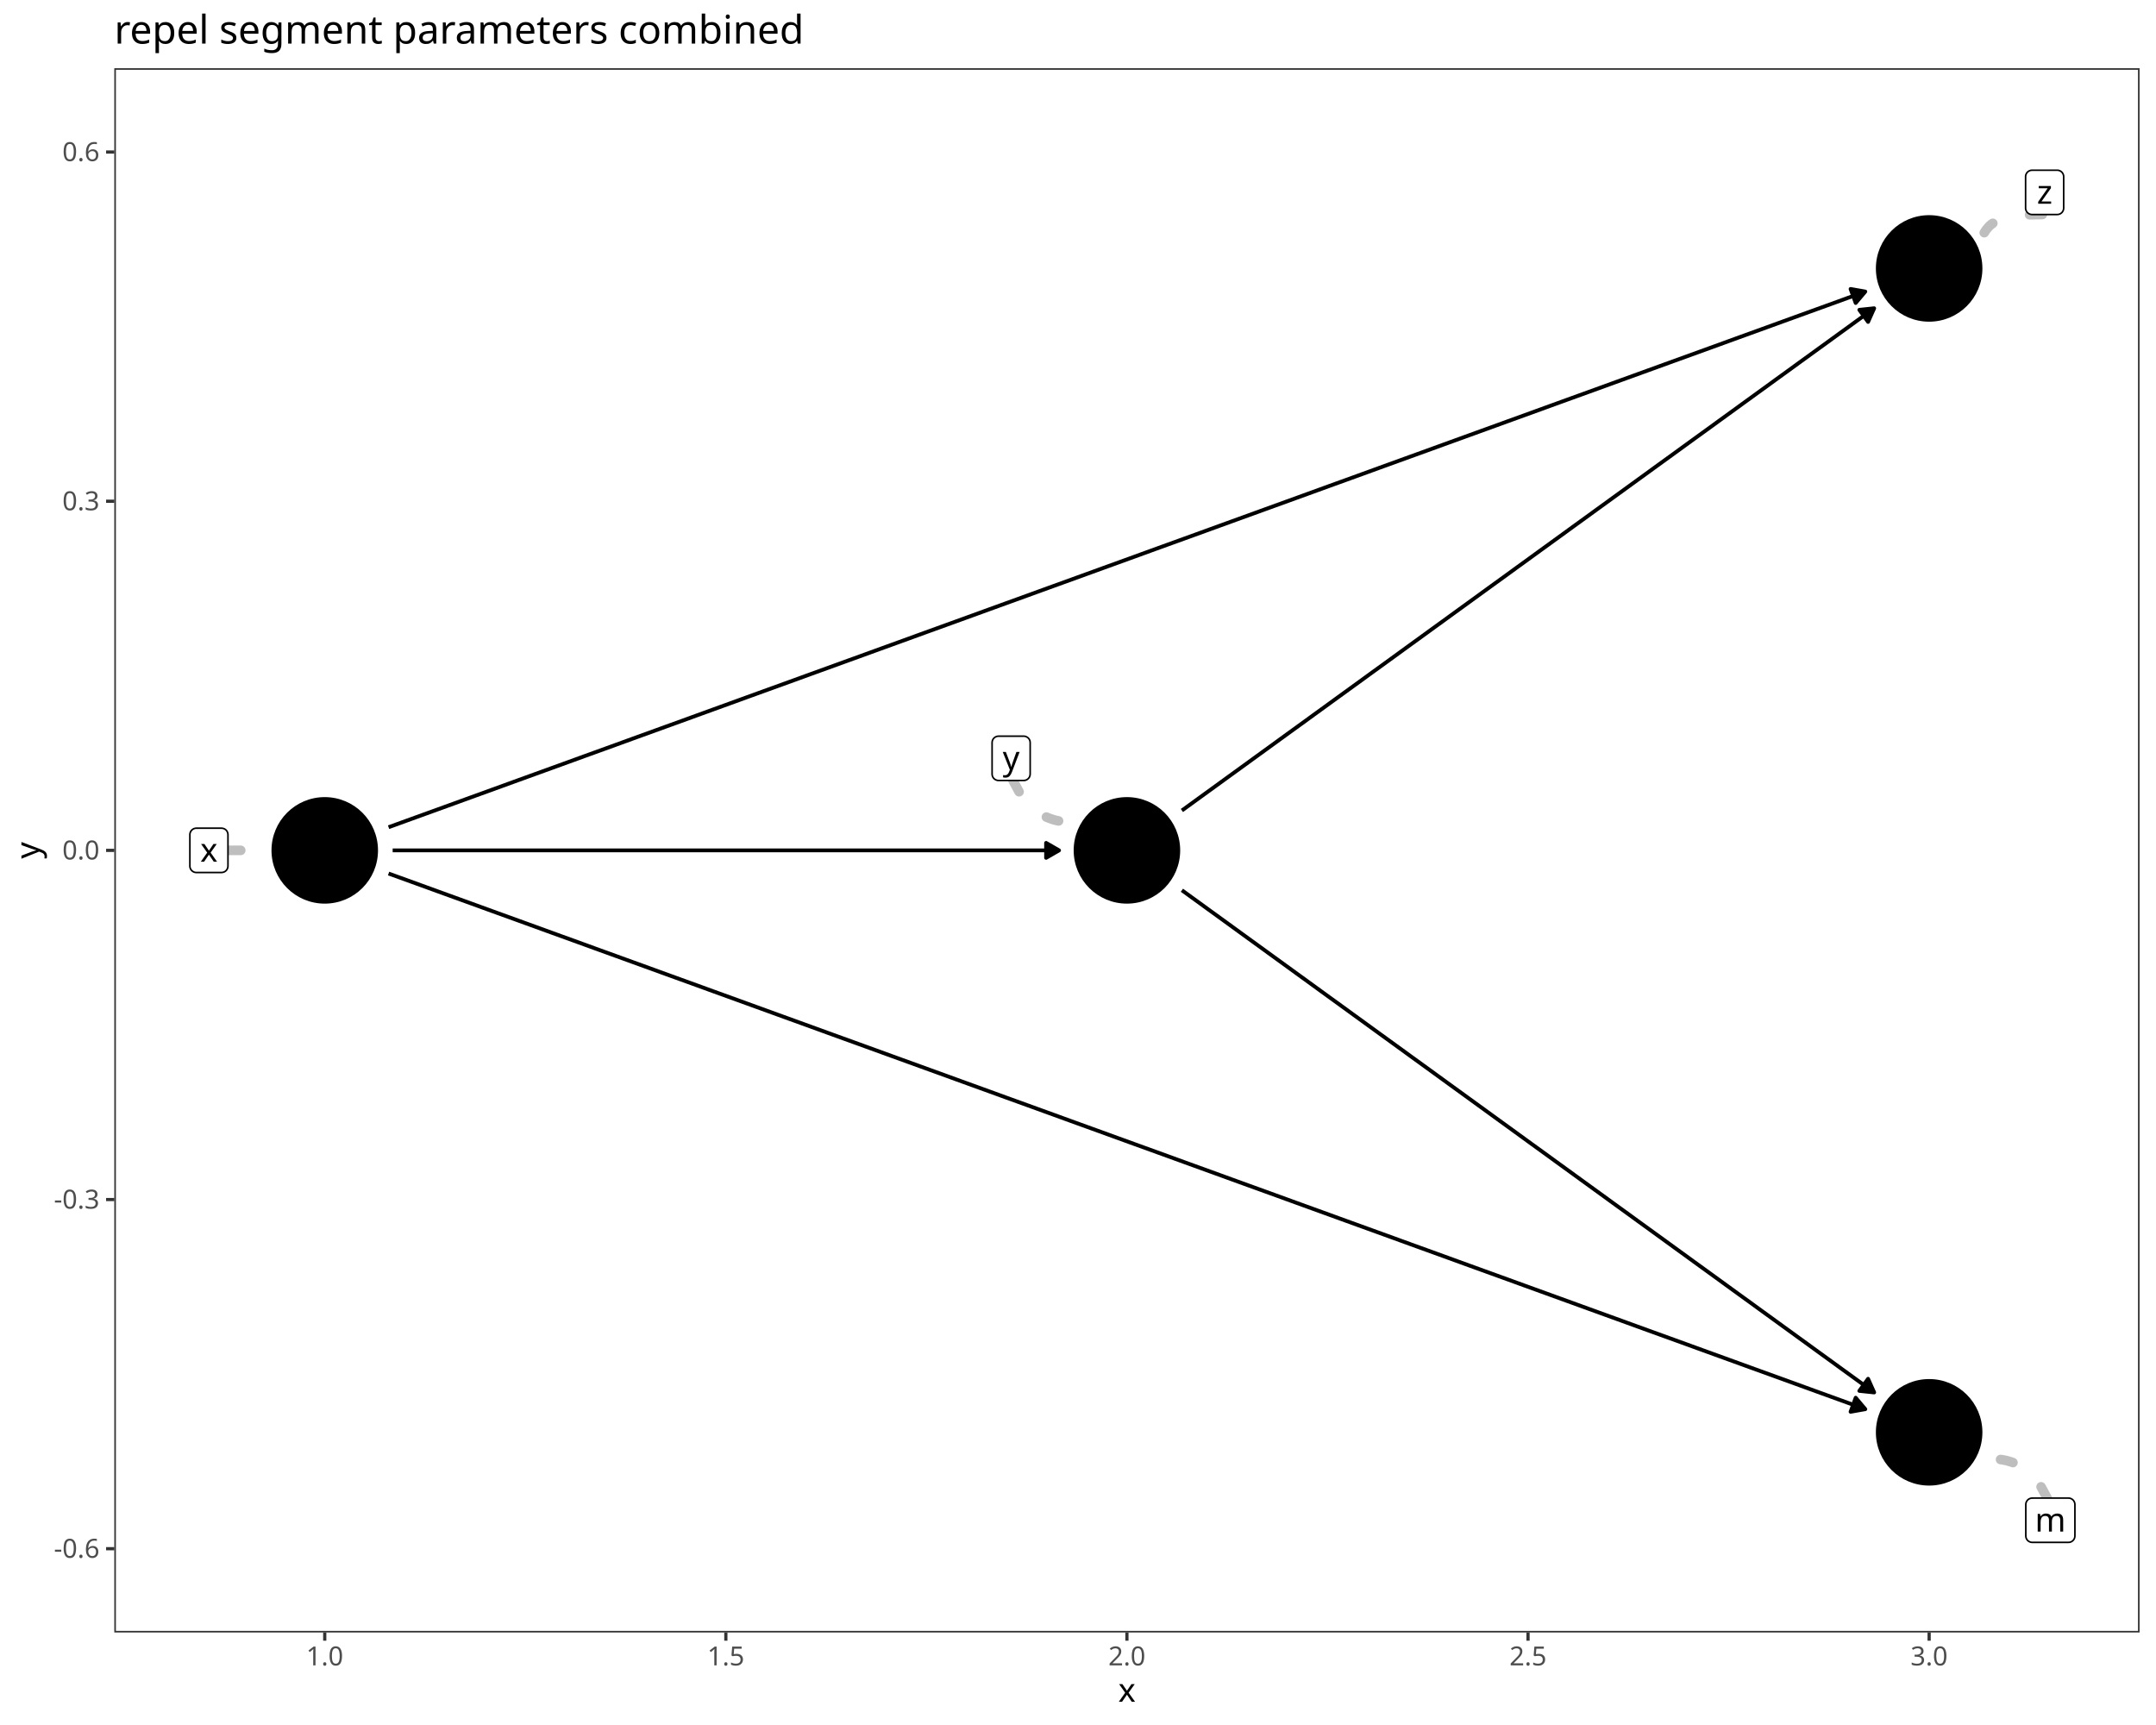
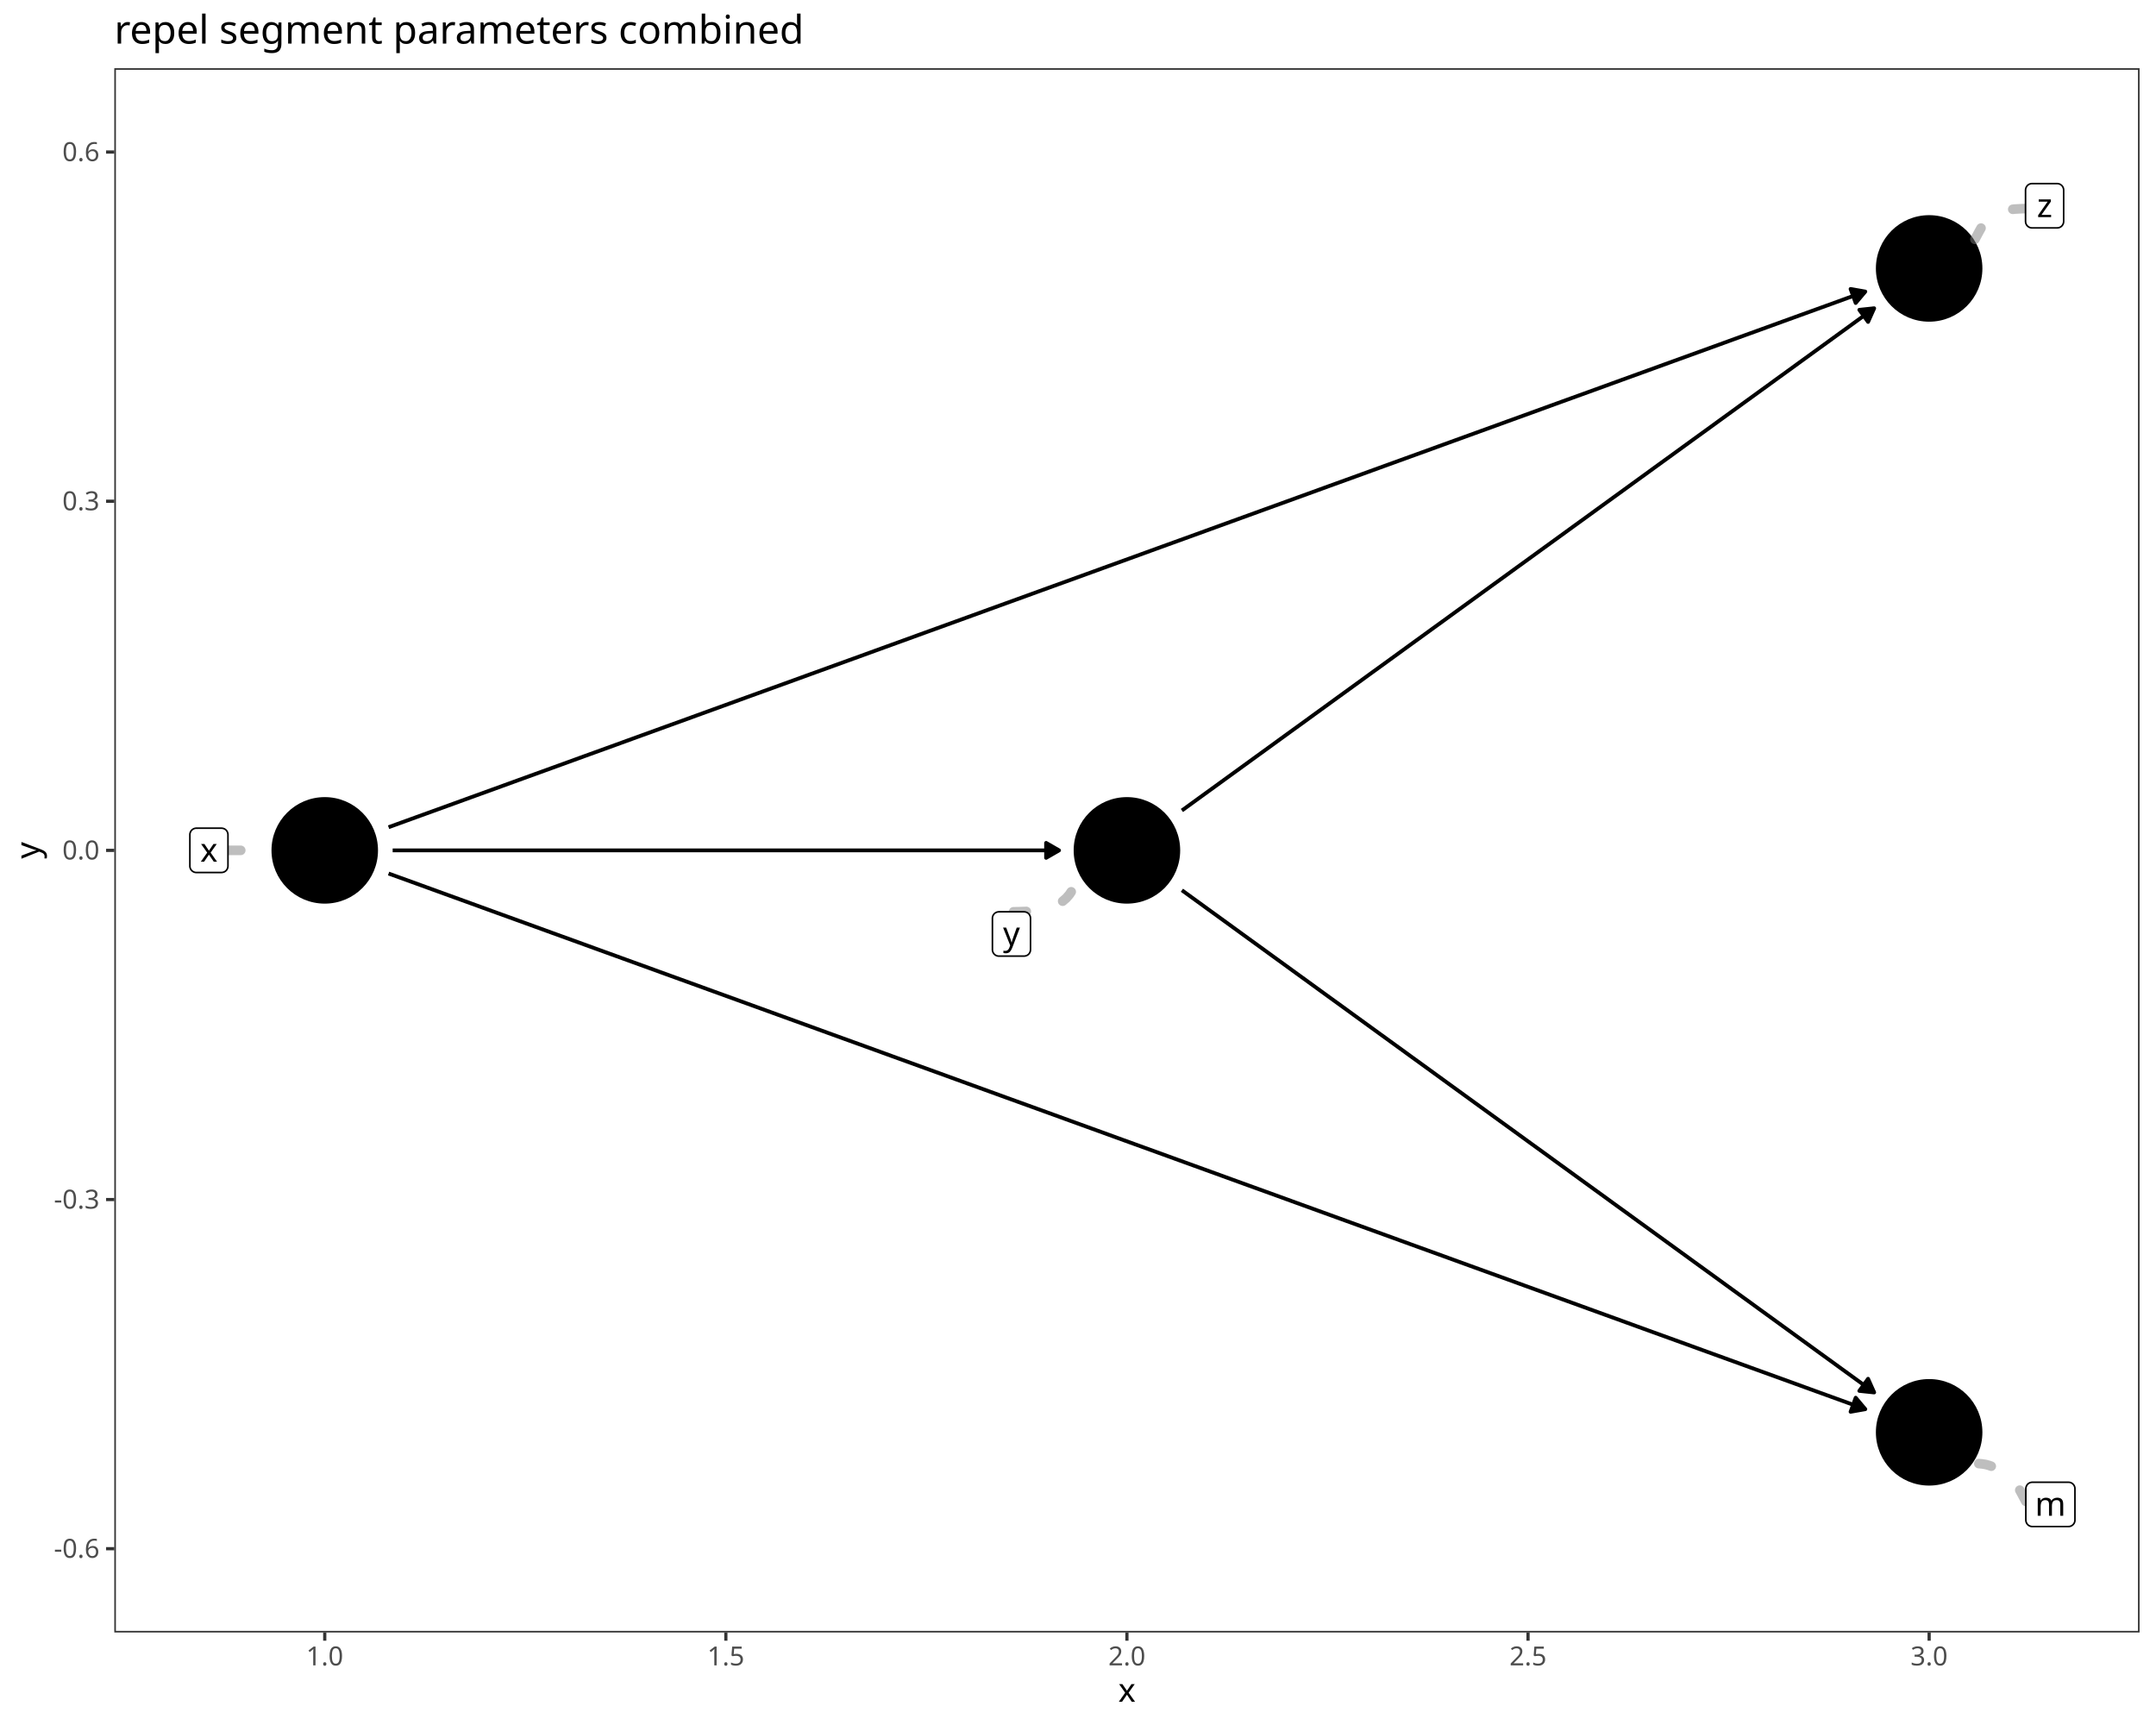
<svg xmlns="http://www.w3.org/2000/svg" class="svglite" data-engine-version="2.0" width="720.00pt" height="576.00pt" viewBox="0 0 720.00 576.00">
  <defs>
    <style type="text/css">
    .svglite line, .svglite polyline, .svglite polygon, .svglite path, .svglite rect, .svglite circle {
      fill: none;
      stroke: #000000;
      stroke-linecap: round;
      stroke-linejoin: round;
      stroke-miterlimit: 10.00;
    }
  </style>
  </defs>
  <rect width="100%" height="100%" style="stroke: none; fill: #FFFFFF;" />
  <defs>
    <clipPath id="cpMC4wMHw3MjAuMDB8MC4wMHw1NzYuMDA=">
      <rect x="0.00" y="0.00" width="720.00" height="576.00" />
    </clipPath>
  </defs>
  <g clip-path="url(#cpMC4wMHw3MjAuMDB8MC4wMHw1NzYuMDA=)">
    <rect x="0.00" y="0.00" width="720.00" height="576.00" style="stroke-width: 1.07; stroke: #FFFFFF; fill: #FFFFFF;" />
  </g>
  <defs>
    <clipPath id="cpMzguMTd8NzE0LjUyfDIyLjc4fDU0NS4xMQ==">
      <rect x="38.17" y="22.78" width="676.35" height="522.33" />
    </clipPath>
  </defs>
  <g clip-path="url(#cpMzguMTd8NzE0LjUyfDIyLjc4fDU0NS4xMQ==)">
    <rect x="38.17" y="22.78" width="676.35" height="522.33" style="stroke-width: 1.07; stroke: none; fill: #FFFFFF;" />
    <polyline points="129.77,291.68 130.10,291.80 135.51,293.76 140.92,295.72 146.34,297.69 151.75,299.65 157.16,301.61 162.57,303.58 167.98,305.54 173.40,307.50 178.81,309.46 184.22,311.43 189.63,313.39 195.04,315.35 200.46,317.32 205.87,319.28 211.28,321.24 216.69,323.20 222.10,325.17 227.52,327.13 232.93,329.09 238.34,331.06 243.75,333.02 249.16,334.98 254.57,336.94 259.99,338.91 265.40,340.87 270.81,342.83 276.22,344.80 281.63,346.76 287.05,348.72 292.46,350.68 297.87,352.65 303.28,354.61 308.69,356.57 314.11,358.53 319.52,360.50 324.93,362.46 330.34,364.42 335.75,366.39 341.17,368.35 346.58,370.31 351.99,372.27 357.40,374.24 362.81,376.20 368.23,378.16 373.64,380.13 379.05,382.09 384.46,384.05 389.87,386.01 395.29,387.98 400.70,389.94 406.11,391.90 411.52,393.87 416.93,395.83 422.35,397.79 427.76,399.75 433.17,401.72 438.58,403.68 443.99,405.64 449.41,407.61 454.82,409.57 460.23,411.53 465.64,413.49 471.05,415.46 476.47,417.42 481.88,419.38 487.29,421.35 492.70,423.31 498.11,425.27 503.53,427.23 508.94,429.20 514.35,431.16 519.76,433.12 525.17,435.08 530.59,437.05 536.00,439.01 541.41,440.97 546.82,442.94 552.23,444.90 557.65,446.86 563.06,448.82 568.47,450.79 573.88,452.75 579.29,454.71 584.71,456.68 590.12,458.64 595.53,460.60 600.94,462.56 606.35,464.53 611.77,466.49 617.18,468.45 622.59,470.42 622.92,470.54 " style="stroke-width: 1.28; stroke-linecap: butt;" />
    <polygon points="618.01,471.41 622.92,470.54 619.71,466.72 " style="stroke-width: 1.28; stroke-linecap: butt; fill: #000000;" />
    <polyline points="131.13,283.95 132.81,283.95 135.51,283.95 138.22,283.95 140.92,283.95 143.63,283.95 146.34,283.95 149.04,283.95 151.75,283.95 154.45,283.95 157.16,283.95 159.87,283.95 162.57,283.95 165.28,283.95 167.98,283.95 170.69,283.95 173.40,283.95 176.10,283.95 178.81,283.95 181.51,283.95 184.22,283.95 186.93,283.95 189.63,283.95 192.34,283.95 195.04,283.95 197.75,283.95 200.46,283.95 203.16,283.95 205.87,283.95 208.57,283.95 211.28,283.95 213.99,283.95 216.69,283.95 219.40,283.95 222.10,283.95 224.81,283.95 227.52,283.95 230.22,283.95 232.93,283.95 235.63,283.95 238.34,283.95 241.05,283.95 243.75,283.95 246.46,283.95 249.16,283.95 251.87,283.95 254.57,283.95 257.28,283.95 259.99,283.95 262.69,283.95 265.40,283.95 268.10,283.95 270.81,283.95 273.52,283.95 276.22,283.95 278.93,283.95 281.63,283.95 284.34,283.95 287.05,283.95 289.75,283.95 292.46,283.95 295.16,283.95 297.87,283.95 300.58,283.95 303.28,283.95 305.99,283.95 308.69,283.95 311.40,283.95 314.11,283.95 316.81,283.95 319.52,283.95 322.22,283.95 324.93,283.95 327.64,283.95 330.34,283.95 333.05,283.95 335.75,283.95 338.46,283.95 341.17,283.95 343.87,283.95 346.58,283.95 349.28,283.95 351.99,283.95 353.67,283.95 " style="stroke-width: 1.28; stroke-linecap: butt;" />
    <polygon points="349.35,286.44 353.67,283.95 349.35,281.46 " style="stroke-width: 1.28; stroke-linecap: butt; fill: #000000;" />
    <polyline points="129.77,276.22 130.10,276.10 135.51,274.13 140.92,272.17 146.34,270.21 151.75,268.25 157.16,266.28 162.57,264.32 167.98,262.36 173.40,260.39 178.81,258.43 184.22,256.47 189.63,254.51 195.04,252.54 200.46,250.58 205.87,248.62 211.28,246.65 216.69,244.69 222.10,242.73 227.52,240.77 232.93,238.80 238.34,236.84 243.75,234.88 249.16,232.91 254.57,230.95 259.99,228.99 265.40,227.03 270.81,225.06 276.22,223.10 281.63,221.14 287.05,219.18 292.46,217.21 297.87,215.25 303.28,213.29 308.69,211.32 314.11,209.36 319.52,207.40 324.93,205.44 330.34,203.47 335.75,201.51 341.17,199.55 346.58,197.58 351.99,195.62 357.40,193.66 362.81,191.70 368.23,189.73 373.64,187.77 379.05,185.81 384.46,183.84 389.87,181.88 395.29,179.92 400.70,177.96 406.11,175.99 411.52,174.03 416.93,172.07 422.35,170.10 427.76,168.14 433.17,166.18 438.58,164.22 443.99,162.25 449.41,160.29 454.82,158.33 460.23,156.36 465.64,154.40 471.05,152.44 476.47,150.48 481.88,148.51 487.29,146.55 492.70,144.59 498.11,142.63 503.53,140.66 508.94,138.70 514.35,136.74 519.76,134.77 525.17,132.81 530.59,130.85 536.00,128.89 541.41,126.92 546.82,124.96 552.23,123.00 557.65,121.03 563.06,119.07 568.47,117.11 573.88,115.15 579.29,113.18 584.71,111.22 590.12,109.26 595.53,107.29 600.94,105.33 606.35,103.37 611.77,101.41 617.18,99.44 622.59,97.48 622.92,97.36 " style="stroke-width: 1.28; stroke-linecap: butt;" />
    <polygon points="619.71,101.17 622.92,97.36 618.01,96.49 " style="stroke-width: 1.28; stroke-linecap: butt; fill: #000000;" />
    <polyline points="394.70,297.26 395.29,297.69 397.99,299.65 400.70,301.61 403.40,303.58 406.11,305.54 408.82,307.50 411.52,309.46 414.23,311.43 416.93,313.39 419.64,315.35 422.35,317.32 425.05,319.28 427.76,321.24 430.46,323.20 433.17,325.17 435.88,327.13 438.58,329.09 441.29,331.06 443.99,333.02 446.70,334.98 449.41,336.94 452.11,338.91 454.82,340.87 457.52,342.83 460.23,344.80 462.94,346.76 465.64,348.72 468.35,350.68 471.05,352.65 473.76,354.61 476.47,356.57 479.17,358.53 481.88,360.50 484.58,362.46 487.29,364.42 490.00,366.39 492.70,368.35 495.41,370.31 498.11,372.27 500.82,374.24 503.53,376.20 506.23,378.16 508.94,380.13 511.64,382.09 514.35,384.05 517.06,386.01 519.76,387.98 522.47,389.94 525.17,391.90 527.88,393.87 530.59,395.83 533.29,397.79 536.00,399.75 538.70,401.72 541.41,403.68 544.12,405.64 546.82,407.61 549.53,409.57 552.23,411.53 554.94,413.49 557.65,415.46 560.35,417.42 563.06,419.38 565.76,421.35 568.47,423.31 571.18,425.27 573.88,427.23 576.59,429.20 579.29,431.16 582.00,433.12 584.71,435.08 587.41,437.05 590.12,439.01 592.82,440.97 595.53,442.94 598.24,444.90 600.94,446.86 603.65,448.82 606.35,450.79 609.06,452.75 611.77,454.71 614.47,456.68 617.18,458.64 619.88,460.60 622.59,462.56 625.30,464.53 625.88,464.95 " style="stroke-width: 1.28; stroke-linecap: butt;" />
    <polygon points="620.93,464.43 625.88,464.95 623.85,460.40 " style="stroke-width: 1.28; stroke-linecap: butt; fill: #000000;" />
    <polyline points="394.70,270.63 395.29,270.21 397.99,268.25 400.70,266.28 403.40,264.32 406.11,262.36 408.82,260.39 411.52,258.43 414.23,256.47 416.93,254.51 419.64,252.54 422.35,250.58 425.05,248.62 427.76,246.65 430.46,244.69 433.17,242.73 435.88,240.77 438.58,238.80 441.29,236.84 443.99,234.88 446.70,232.91 449.41,230.95 452.11,228.99 454.82,227.03 457.52,225.06 460.23,223.10 462.94,221.14 465.64,219.18 468.35,217.21 471.05,215.25 473.76,213.29 476.47,211.32 479.17,209.36 481.88,207.40 484.58,205.44 487.29,203.47 490.00,201.51 492.70,199.55 495.41,197.58 498.11,195.62 500.82,193.66 503.53,191.70 506.23,189.73 508.94,187.77 511.64,185.81 514.35,183.84 517.06,181.88 519.76,179.92 522.47,177.96 525.17,175.99 527.88,174.03 530.59,172.07 533.29,170.10 536.00,168.14 538.70,166.18 541.41,164.22 544.12,162.25 546.82,160.29 549.53,158.33 552.23,156.36 554.94,154.40 557.65,152.44 560.35,150.48 563.06,148.51 565.76,146.55 568.47,144.59 571.18,142.63 573.88,140.66 576.59,138.70 579.29,136.74 582.00,134.77 584.71,132.81 587.41,130.85 590.12,128.89 592.82,126.92 595.53,124.96 598.24,123.00 600.94,121.03 603.65,119.07 606.35,117.11 609.06,115.15 611.77,113.18 614.47,111.22 617.18,109.26 619.88,107.29 622.59,105.33 625.30,103.37 625.88,102.94 " style="stroke-width: 1.28; stroke-linecap: butt;" />
    <polygon points="623.85,107.49 625.88,102.94 620.93,103.46 " style="stroke-width: 1.28; stroke-linecap: butt; fill: #000000;" />
    <circle cx="644.24" cy="478.27" r="17.43" style="stroke-width: 0.71; fill: #000000;" />
    <circle cx="108.45" cy="283.95" r="17.43" style="stroke-width: 0.71; fill: #000000;" />
    <circle cx="376.34" cy="283.95" r="17.43" style="stroke-width: 0.71; fill: #000000;" />
    <circle cx="644.24" cy="89.63" r="17.43" style="stroke-width: 0.71; fill: #000000;" />
-     <polyline points="683.65,500.23 683.53,500.01 682.93,498.88 681.94,497.05 680.95,495.23 679.98,493.69 678.95,492.41 678.57,492.00 677.35,490.93 676.02,490.05 674.66,489.36 673.26,488.76 671.85,488.23 670.46,487.81 670.02,487.69 668.63,487.42 667.00,487.22 664.95,487.08 662.59,486.99 660.63,486.93 659.81,486.92 659.76,486.92 " style="stroke-width: 3.20; stroke: #7F7F7F; stroke-opacity: 0.50; stroke-dasharray: 4.27,12.80;" />
-     <polyline points="76.13,283.94 76.13,283.94 76.13,283.94 76.13,283.94 76.13,283.94 76.13,283.94 76.16,283.94 76.32,283.94 76.73,283.94 77.45,283.94 78.56,283.94 79.65,283.94 81.19,283.94 83.32,283.94 86.00,283.94 88.66,283.94 90.31,283.94 90.68,283.94 90.68,283.94 " style="stroke-width: 3.20; stroke: #7F7F7F; stroke-opacity: 0.50; stroke-dasharray: 4.27,12.80;" />
-     <polyline points="338.30,260.61 338.41,260.83 339.02,261.95 340.01,263.80 341.04,265.69 342.04,267.31 343.07,268.66 343.66,269.29 344.93,270.41 346.31,271.33 347.70,272.06 349.10,272.69 350.48,273.25 351.81,273.70 352.29,273.84 353.67,274.15 355.25,274.36 357.22,274.51 359.36,274.60 360.84,274.65 361.19,274.66 361.19,274.66 " style="stroke-width: 3.20; stroke: #7F7F7F; stroke-opacity: 0.50; stroke-dasharray: 4.27,12.80;" />
-     <polyline points="682.06,71.63 681.79,71.64 680.38,71.66 678.04,71.71 675.68,71.80 673.77,71.92 672.28,72.09 671.43,72.24 670.02,72.58 668.67,73.02 667.37,73.53 666.16,74.12 665.02,74.90 664.24,75.59 663.31,76.68 662.45,78.00 661.57,79.60 660.73,81.17 660.32,81.94 660.29,81.99 " style="stroke-width: 3.20; stroke: #7F7F7F; stroke-opacity: 0.50; stroke-dasharray: 4.27,12.80;" />
-     <polygon points="678.68,515.02 690.76,515.02 690.67,515.02 691.02,515.01 691.36,514.94 691.69,514.82 691.99,514.64 692.26,514.42 692.49,514.16 692.67,513.87 692.81,513.55 692.89,513.21 692.92,512.86 692.92,512.86 692.92,502.39 692.92,502.39 692.89,502.04 692.81,501.70 692.67,501.38 692.49,501.09 692.26,500.83 691.99,500.61 691.69,500.44 691.36,500.31 691.02,500.24 690.76,500.23 678.68,500.23 678.94,500.24 678.59,500.23 678.25,500.27 677.92,500.37 677.60,500.52 677.31,500.71 677.06,500.95 676.86,501.23 676.69,501.54 676.58,501.87 676.53,502.21 676.52,502.39 676.52,512.86 676.53,512.69 676.53,513.04 676.58,513.38 676.69,513.71 676.86,514.02 677.06,514.30 677.31,514.54 677.60,514.73 677.92,514.88 678.25,514.98 678.59,515.02 " style="stroke-width: 0.53; fill: #FFFFFF;" />
-     <text x="684.72" y="511.42" text-anchor="middle" style="font-size: 11.04px; font-family: sans;" textLength="9.20px" lengthAdjust="spacingAndGlyphs">m</text>
+     <polyline points="676.53,501.34 676.41,501.12 675.80,499.98 674.83,498.18 673.86,496.42 672.91,494.94 671.90,493.70 671.67,493.47 670.42,492.38 669.10,491.50 667.79,490.82 666.51,490.22 665.32,489.71 664.32,489.34 663.12,489.01 661.78,488.80 660.21,488.67 658.97,488.61 658.70,488.60 " style="stroke-width: 3.20; stroke: #7F7F7F; stroke-opacity: 0.50; stroke-dasharray: 4.27,12.80;" />
+     <polyline points="76.13,283.94 76.13,283.94 76.13,283.94 76.13,283.94 76.13,283.94 76.13,283.94 76.15,283.94 76.32,283.94 76.73,283.94 77.45,283.94 78.56,283.94 79.65,283.94 81.18,283.94 83.32,283.94 86.00,283.94 88.66,283.94 90.31,283.94 90.68,283.94 90.68,283.94 " style="stroke-width: 3.20; stroke: #7F7F7F; stroke-opacity: 0.50; stroke-dasharray: 4.27,12.80;" />
+     <polyline points="338.47,304.46 338.74,304.46 340.14,304.43 342.38,304.36 344.58,304.25 346.33,304.09 347.75,303.87 348.27,303.76 349.63,303.39 350.99,302.91 352.34,302.35 353.64,301.71 354.91,300.90 356.07,299.90 356.11,299.86 357.13,298.69 358.05,297.30 358.99,295.62 359.94,293.85 360.58,292.67 360.72,292.41 360.72,292.41 " style="stroke-width: 3.20; stroke: #7F7F7F; stroke-opacity: 0.50; stroke-dasharray: 4.27,12.80;" />
+     <polyline points="676.43,69.66 676.13,69.66 674.74,69.71 672.91,69.81 671.39,69.96 670.16,70.20 669.88,70.27 668.75,70.64 667.56,71.11 666.35,71.66 665.14,72.32 663.97,73.18 663.39,73.71 662.45,74.81 661.58,76.14 660.69,77.75 659.83,79.35 659.38,80.18 659.34,80.26 " style="stroke-width: 3.20; stroke: #7F7F7F; stroke-opacity: 0.50; stroke-dasharray: 4.27,12.80;" />
+     <polygon points="678.69,509.73 690.77,509.73 690.69,509.73 691.03,509.72 691.37,509.65 691.70,509.53 692.00,509.35 692.27,509.13 692.50,508.87 692.69,508.58 692.82,508.26 692.91,507.92 692.93,507.57 692.93,507.57 692.93,497.10 692.93,497.10 692.91,496.75 692.82,496.41 692.69,496.09 692.50,495.80 692.27,495.54 692.00,495.32 691.70,495.14 691.37,495.02 691.03,494.95 690.77,494.94 678.69,494.94 678.95,494.95 678.61,494.94 678.26,494.98 677.93,495.08 677.61,495.23 677.33,495.42 677.08,495.66 676.87,495.94 676.71,496.25 676.60,496.58 676.54,496.92 676.53,497.10 676.53,507.57 676.54,507.40 676.54,507.75 676.60,508.09 676.71,508.42 676.87,508.73 677.08,509.01 677.33,509.25 677.61,509.44 677.93,509.59 678.26,509.69 678.61,509.73 " style="stroke-width: 0.53; fill: #FFFFFF;" />
+     <text x="684.73" y="506.13" text-anchor="middle" style="font-size: 11.04px; font-family: sans;" textLength="9.20px" lengthAdjust="spacingAndGlyphs">m</text>
    <polygon points="65.57,291.34 73.97,291.34 73.88,291.34 74.23,291.32 74.57,291.25 74.90,291.13 75.20,290.96 75.47,290.74 75.70,290.48 75.88,290.18 76.02,289.86 76.10,289.53 76.13,289.18 76.13,289.18 76.13,278.70 76.13,278.70 76.10,278.36 76.02,278.02 75.88,277.70 75.70,277.40 75.47,277.14 75.20,276.92 74.90,276.75 74.57,276.63 74.23,276.56 73.97,276.54 65.57,276.54 65.83,276.56 65.48,276.54 65.13,276.59 64.80,276.68 64.49,276.83 64.20,277.03 63.95,277.27 63.74,277.55 63.58,277.86 63.47,278.19 63.41,278.53 63.41,278.70 63.41,289.18 63.41,289.01 63.41,289.35 63.47,289.70 63.58,290.03 63.74,290.33 63.95,290.61 64.20,290.85 64.49,291.05 64.80,291.20 65.13,291.30 65.48,291.34 " style="stroke-width: 0.53; fill: #FFFFFF;" />
    <text x="69.77" y="287.74" text-anchor="middle" style="font-size: 11.04px; font-family: sans;" textLength="5.52px" lengthAdjust="spacingAndGlyphs">x</text>
-     <polygon points="333.47,260.61 341.87,260.61 341.79,260.61 342.13,260.60 342.47,260.53 342.80,260.41 343.10,260.23 343.37,260.01 343.60,259.75 343.79,259.46 343.92,259.14 344.00,258.80 344.03,258.45 344.03,258.45 344.03,247.98 344.03,247.98 344.00,247.63 343.92,247.29 343.79,246.97 343.60,246.68 343.37,246.42 343.10,246.20 342.80,246.03 342.47,245.90 342.13,245.83 341.87,245.82 333.47,245.82 333.73,245.83 333.38,245.82 333.04,245.86 332.70,245.96 332.39,246.11 332.10,246.30 331.85,246.54 331.64,246.82 331.48,247.13 331.37,247.46 331.32,247.80 331.31,247.98 331.31,258.45 331.32,258.28 331.32,258.63 331.37,258.97 331.48,259.30 331.64,259.61 331.85,259.89 332.10,260.13 332.39,260.32 332.70,260.47 333.04,260.57 333.38,260.61 " style="stroke-width: 0.53; fill: #FFFFFF;" />
-     <text x="337.67" y="257.01" text-anchor="middle" style="font-size: 11.04px; font-family: sans;" textLength="5.52px" lengthAdjust="spacingAndGlyphs">y</text>
-     <polygon points="678.61,71.63 687.01,71.63 686.92,71.63 687.27,71.62 687.61,71.55 687.94,71.43 688.24,71.25 688.51,71.03 688.74,70.77 688.92,70.48 689.06,70.16 689.14,69.82 689.17,69.47 689.17,69.47 689.17,59.00 689.17,59.00 689.14,58.65 689.06,58.31 688.92,57.99 688.74,57.70 688.51,57.44 688.24,57.22 687.94,57.05 687.61,56.92 687.27,56.85 687.01,56.84 678.61,56.84 678.87,56.85 678.52,56.84 678.17,56.88 677.84,56.98 677.53,57.13 677.24,57.32 676.99,57.56 676.78,57.84 676.62,58.15 676.51,58.48 676.45,58.82 676.45,59.00 676.45,69.47 676.45,69.30 676.45,69.65 676.51,69.99 676.62,70.32 676.78,70.63 676.99,70.91 677.24,71.15 677.53,71.34 677.84,71.49 678.17,71.59 678.52,71.63 " style="stroke-width: 0.53; fill: #FFFFFF;" />
-     <text x="682.81" y="68.03" text-anchor="middle" style="font-size: 11.04px; font-family: sans;" textLength="5.52px" lengthAdjust="spacingAndGlyphs">z</text>
+     <polygon points="333.58,319.26 341.98,319.26 341.89,319.26 342.24,319.24 342.58,319.17 342.91,319.05 343.21,318.88 343.48,318.66 343.71,318.40 343.89,318.10 344.03,317.78 344.11,317.45 344.14,317.10 344.14,317.10 344.14,306.62 344.14,306.62 344.11,306.28 344.03,305.94 343.89,305.62 343.71,305.32 343.48,305.06 343.21,304.84 342.91,304.67 342.58,304.55 342.24,304.48 341.98,304.46 333.58,304.46 333.84,304.48 333.49,304.46 333.15,304.51 332.81,304.60 332.50,304.75 332.21,304.95 331.96,305.19 331.75,305.47 331.59,305.77 331.48,306.10 331.42,306.45 331.42,306.62 331.42,317.10 331.42,316.93 331.42,317.27 331.48,317.62 331.59,317.95 331.75,318.25 331.96,318.53 332.21,318.77 332.50,318.97 332.81,319.12 333.15,319.22 333.49,319.26 " style="stroke-width: 0.53; fill: #FFFFFF;" />
+     <text x="337.78" y="315.66" text-anchor="middle" style="font-size: 11.04px; font-family: sans;" textLength="5.52px" lengthAdjust="spacingAndGlyphs">y</text>
+     <polygon points="678.59,76.10 687.00,76.10 686.91,76.10 687.26,76.08 687.60,76.02 687.93,75.89 688.23,75.72 688.50,75.50 688.73,75.24 688.91,74.94 689.05,74.62 689.13,74.29 689.16,73.94 689.16,73.94 689.16,63.46 689.16,63.46 689.13,63.12 689.05,62.78 688.91,62.46 688.73,62.17 688.50,61.91 688.23,61.69 687.93,61.51 687.60,61.39 687.26,61.32 687.00,61.30 678.59,61.30 678.86,61.32 678.51,61.30 678.16,61.35 677.83,61.44 677.51,61.59 677.23,61.79 676.98,62.03 676.77,62.31 676.61,62.62 676.50,62.95 676.44,63.29 676.43,63.46 676.43,73.94 676.44,73.77 676.44,74.11 676.50,74.46 676.61,74.79 676.77,75.10 676.98,75.37 677.23,75.61 677.51,75.81 677.83,75.96 678.16,76.06 678.51,76.10 " style="stroke-width: 0.53; fill: #FFFFFF;" />
+     <text x="682.80" y="72.50" text-anchor="middle" style="font-size: 11.04px; font-family: sans;" textLength="5.52px" lengthAdjust="spacingAndGlyphs">z</text>
    <rect x="38.17" y="22.78" width="676.35" height="522.33" style="stroke-width: 1.07; stroke: #333333;" />
  </g>
  <g clip-path="url(#cpMC4wMHw3MjAuMDB8MC4wMHw1NzYuMDA=)">
    <text x="33.24" y="520.16" text-anchor="end" style="font-size: 8.80px; fill: #4D4D4D; font-family: sans;" textLength="15.16px" lengthAdjust="spacingAndGlyphs">-0.6</text>
    <text x="33.24" y="403.57" text-anchor="end" style="font-size: 8.80px; fill: #4D4D4D; font-family: sans;" textLength="15.16px" lengthAdjust="spacingAndGlyphs">-0.3</text>
    <text x="33.24" y="286.98" text-anchor="end" style="font-size: 8.80px; fill: #4D4D4D; font-family: sans;" textLength="12.23px" lengthAdjust="spacingAndGlyphs">0.0</text>
    <text x="33.24" y="170.38" text-anchor="end" style="font-size: 8.80px; fill: #4D4D4D; font-family: sans;" textLength="12.23px" lengthAdjust="spacingAndGlyphs">0.3</text>
    <text x="33.24" y="53.79" text-anchor="end" style="font-size: 8.80px; fill: #4D4D4D; font-family: sans;" textLength="12.23px" lengthAdjust="spacingAndGlyphs">0.6</text>
    <polyline points="35.43,517.13 38.17,517.13 " style="stroke-width: 1.07; stroke: #333333; stroke-linecap: butt;" />
    <polyline points="35.43,400.54 38.17,400.54 " style="stroke-width: 1.07; stroke: #333333; stroke-linecap: butt;" />
    <polyline points="35.43,283.95 38.17,283.95 " style="stroke-width: 1.07; stroke: #333333; stroke-linecap: butt;" />
    <polyline points="35.43,167.36 38.17,167.36 " style="stroke-width: 1.07; stroke: #333333; stroke-linecap: butt;" />
    <polyline points="35.43,50.77 38.17,50.77 " style="stroke-width: 1.07; stroke: #333333; stroke-linecap: butt;" />
    <polyline points="108.45,547.85 108.45,545.11 " style="stroke-width: 1.07; stroke: #333333; stroke-linecap: butt;" />
    <polyline points="242.40,547.85 242.40,545.11 " style="stroke-width: 1.07; stroke: #333333; stroke-linecap: butt;" />
    <polyline points="376.34,547.85 376.34,545.11 " style="stroke-width: 1.07; stroke: #333333; stroke-linecap: butt;" />
    <polyline points="510.29,547.85 510.29,545.11 " style="stroke-width: 1.07; stroke: #333333; stroke-linecap: butt;" />
    <polyline points="644.24,547.85 644.24,545.11 " style="stroke-width: 1.07; stroke: #333333; stroke-linecap: butt;" />
    <text x="108.45" y="556.10" text-anchor="middle" style="font-size: 8.80px; fill: #4D4D4D; font-family: sans;" textLength="12.23px" lengthAdjust="spacingAndGlyphs">1.0</text>
    <text x="242.40" y="556.10" text-anchor="middle" style="font-size: 8.80px; fill: #4D4D4D; font-family: sans;" textLength="12.23px" lengthAdjust="spacingAndGlyphs">1.5</text>
    <text x="376.34" y="556.10" text-anchor="middle" style="font-size: 8.80px; fill: #4D4D4D; font-family: sans;" textLength="12.23px" lengthAdjust="spacingAndGlyphs">2.0</text>
    <text x="510.29" y="556.10" text-anchor="middle" style="font-size: 8.80px; fill: #4D4D4D; font-family: sans;" textLength="12.23px" lengthAdjust="spacingAndGlyphs">2.5</text>
    <text x="644.24" y="556.10" text-anchor="middle" style="font-size: 8.80px; fill: #4D4D4D; font-family: sans;" textLength="12.23px" lengthAdjust="spacingAndGlyphs">3.0</text>
    <text x="376.34" y="568.24" text-anchor="middle" style="font-size: 11.00px; font-family: sans;" textLength="5.50px" lengthAdjust="spacingAndGlyphs">x</text>
    <text transform="translate(13.05,283.95) rotate(-90)" text-anchor="middle" style="font-size: 11.00px; font-family: sans;" textLength="5.50px" lengthAdjust="spacingAndGlyphs">y</text>
    <text x="38.17" y="14.56" style="font-size: 13.20px; font-family: sans;" textLength="215.01px" lengthAdjust="spacingAndGlyphs">repel segment parameters combined</text>
  </g>
</svg>
